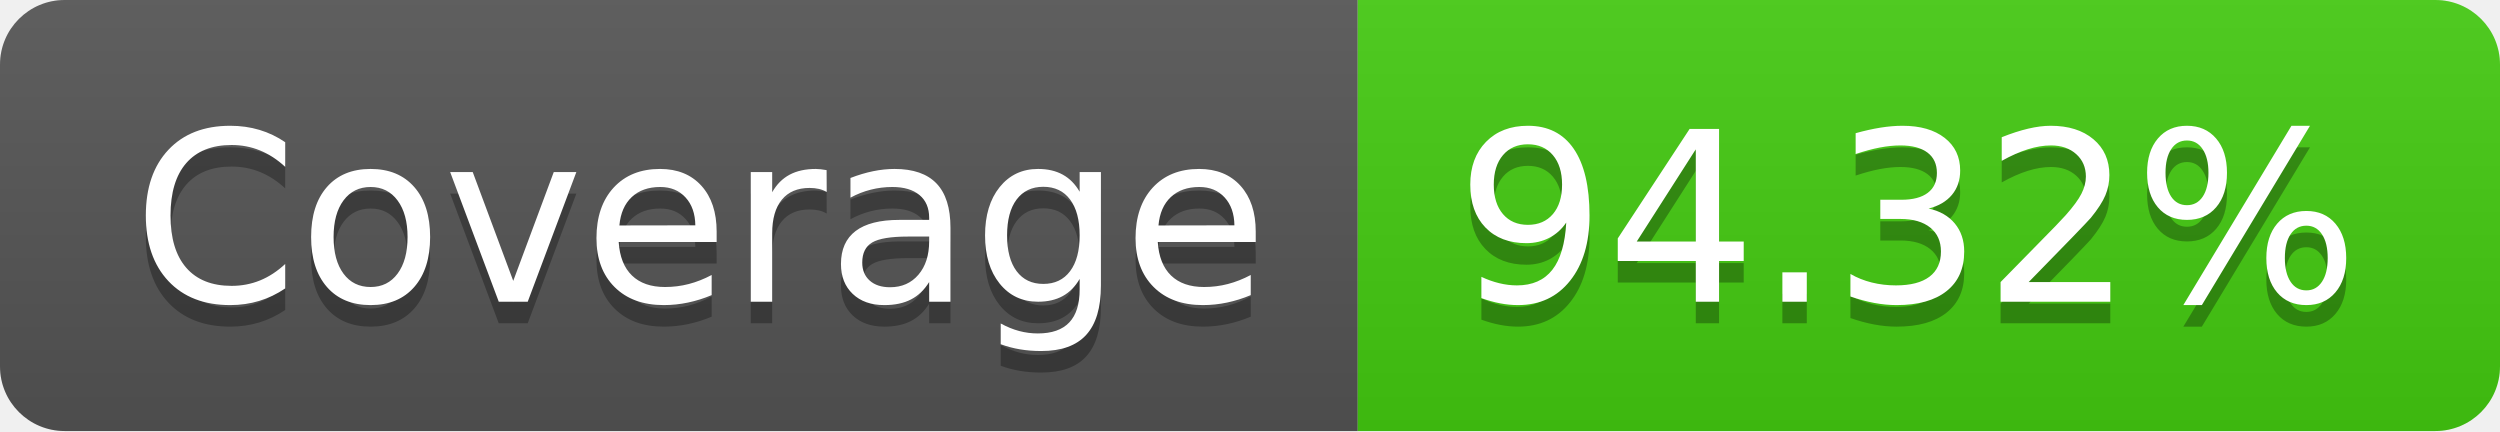
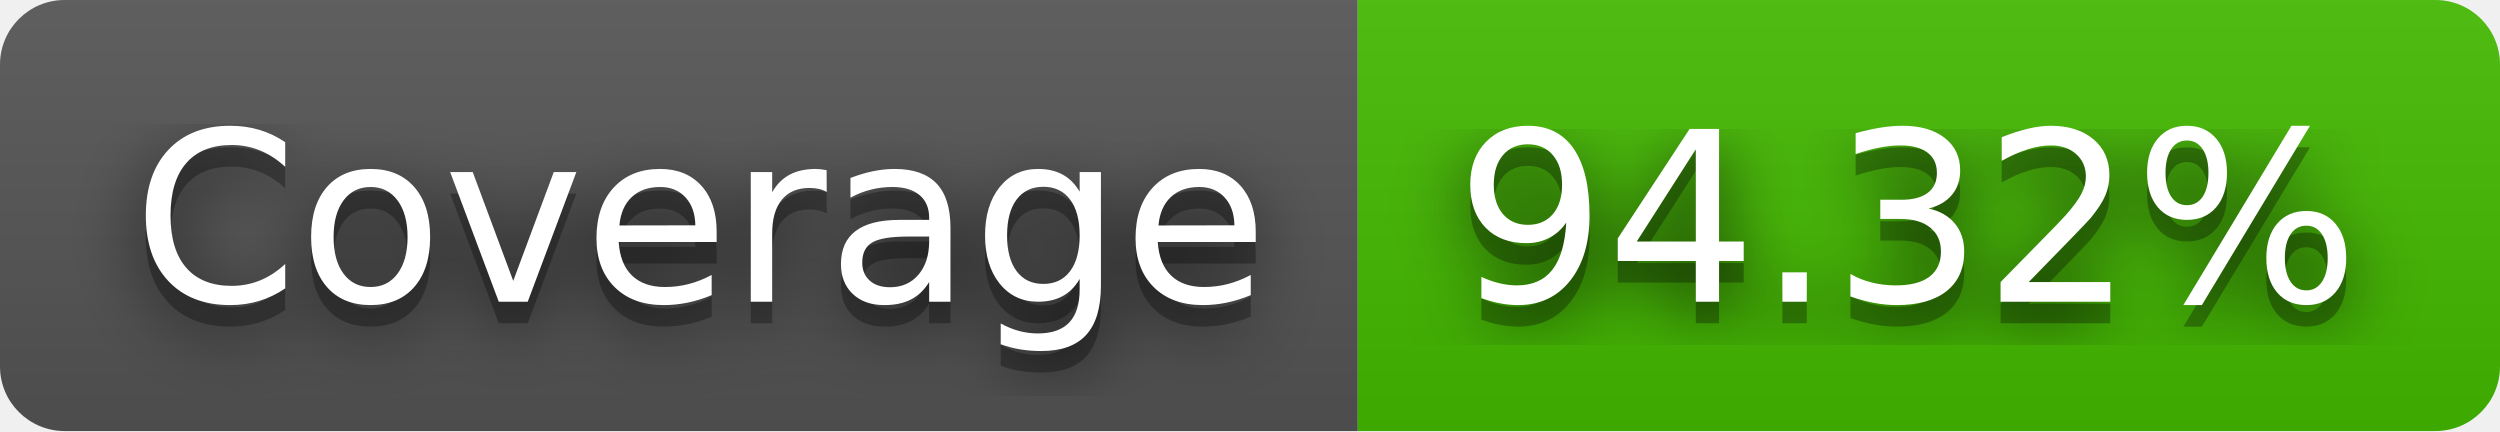
<svg xmlns="http://www.w3.org/2000/svg" width="116" height="20" role="img" aria-label="Coverage: 94.32%">
+   <filter id="blur">
+     <feGaussianBlur in="SourceGraphic" stdDeviation="16" />
+   </filter>
  <linearGradient id="s" x2="0" y2="100%">
    <stop offset="0" stop-color="#bbb" stop-opacity=".1" />
    <stop offset="1" stop-opacity=".1" />
  </linearGradient>
  <clipPath id="r">
    <rect width="116" height="20" rx="3" fill="#fff" />
  </clipPath>
  <g clip-path="url(#r)">
    <rect width="63" height="20" fill="#555" />
-     <rect x="63" width="53" height="20" fill="#4c1" />
+     <rect x="63" width="53" height="20" fill="#4b0" />
    <rect width="116" height="20" fill="url(#s)" />
  </g>
  <g fill="#fff" text-anchor="middle" font-family="Verdana,Geneva,DejaVu Sans,sans-serif" text-rendering="geometricPrecision" font-size="110">
+     <text aria-hidden="true" x="325" y="150" fill="#010101" fill-opacity=".80" filter="url(#blur)" transform="scale(.1)" textLength="530">Coverage</text>
    <text aria-hidden="true" x="325" y="150" fill="#010101" fill-opacity=".3" transform="scale(.1)" textLength="530">Coverage</text>
    <text x="325" y="140" transform="scale(.1)" fill="#fff" textLength="530">Coverage</text>
+     <text aria-hidden="true" x="885" y="150" fill="#010101" fill-opacity=".80" filter="url(#blur)" transform="scale(.1)" textLength="430">94.32%</text>
    <text aria-hidden="true" x="885" y="150" fill="#010101" fill-opacity=".3" transform="scale(.1)" textLength="430">94.32%</text>
    <text x="885" y="140" transform="scale(.1)" fill="#fff" textLength="430">94.32%</text>
  </g>
</svg>
